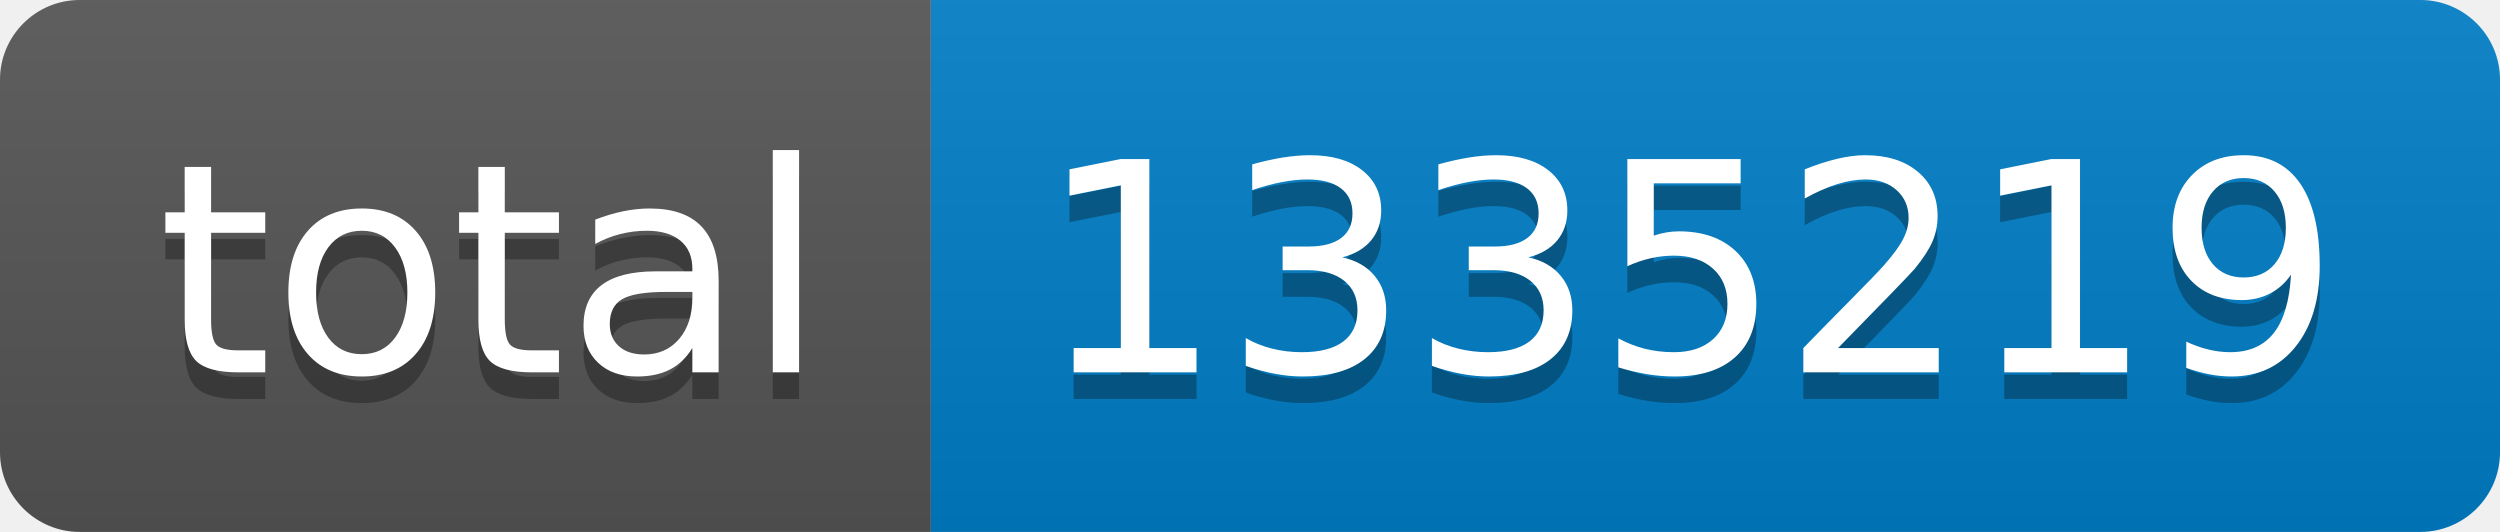
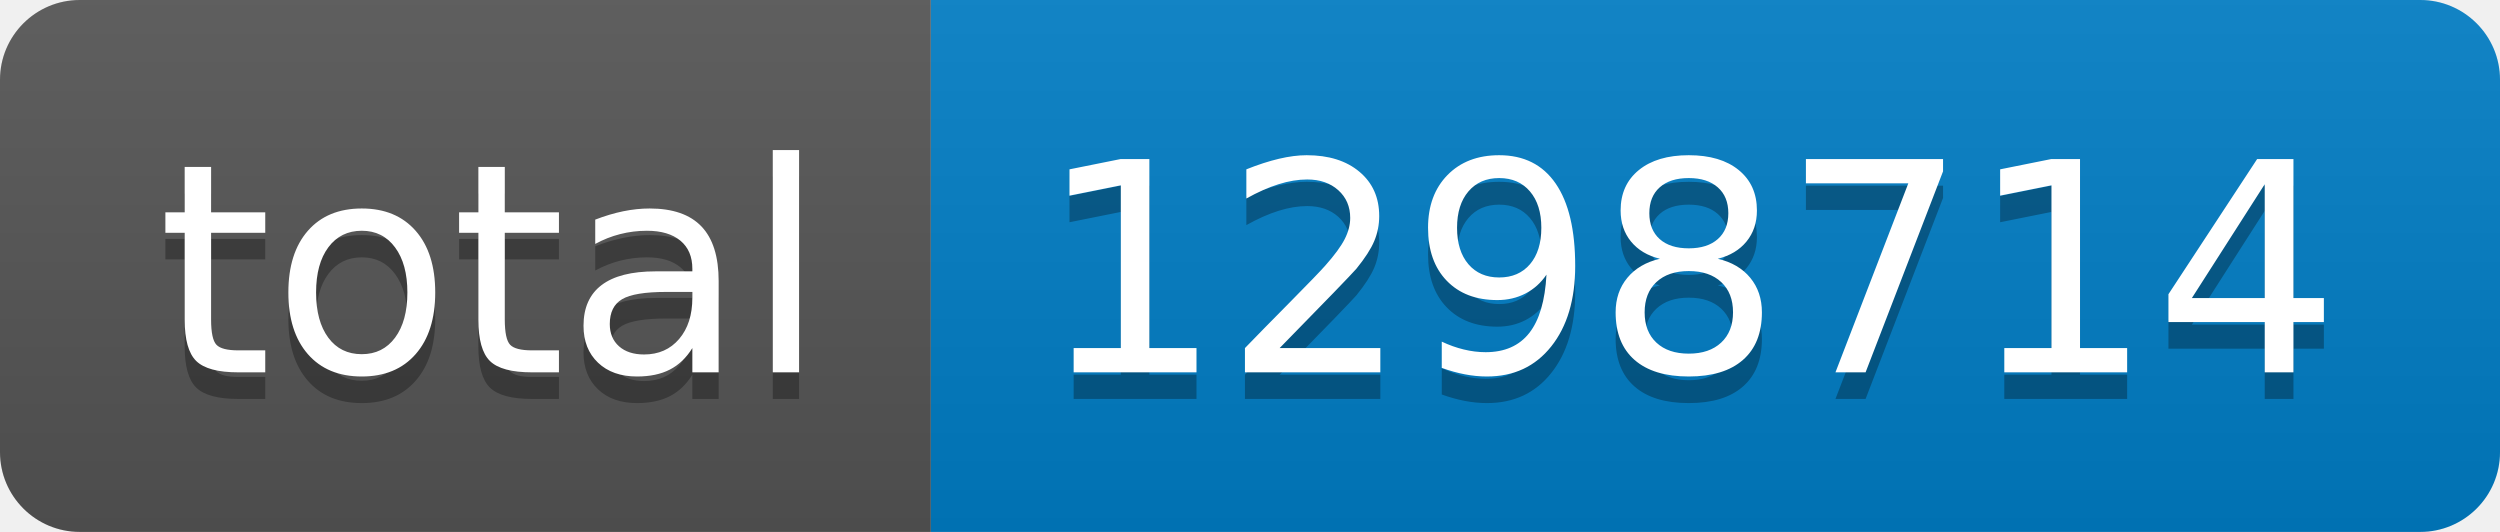
- <svg xmlns="http://www.w3.org/2000/svg" width="94" height="20" role="img" aria-label="total: 1335219">
+ <svg xmlns="http://www.w3.org/2000/svg" width="94" height="20" role="img" aria-label="total: 1298714">
  <linearGradient id="s" x2="0" y2="100%">
    <stop offset="0" stop-color="#bbb" stop-opacity=".1" />
    <stop offset="1" stop-opacity=".1" />
  </linearGradient>
  <clipPath id="r">
    <rect width="94" height="20" rx="3" fill="#fff" />
  </clipPath>
  <g clip-path="url(#r)">
    <rect width="35" height="20" fill="#555" />
    <rect x="35" width="59" height="20" fill="#007ec6" />
    <rect width="94" height="20" fill="url(#s)" />
  </g>
  <g fill="#fff" text-anchor="middle" font-family="Verdana,Geneva,DejaVu Sans,sans-serif" text-rendering="geometricPrecision" font-size="110">
    <text aria-hidden="true" x="185" y="150" fill="#010101" fill-opacity=".3" transform="scale(.1)" textLength="250">total</text>
    <text x="185" y="140" transform="scale(.1)" fill="#fff" textLength="250">total</text>
-     <text aria-hidden="true" x="635" y="150" fill="#010101" fill-opacity=".3" transform="scale(.1)" textLength="490">1335219</text>
-     <text x="635" y="140" transform="scale(.1)" fill="#fff" textLength="490">1335219</text>
+     <text aria-hidden="true" x="635" y="150" fill="#010101" fill-opacity=".3" transform="scale(.1)" textLength="490">1298714</text>
+     <text x="635" y="140" transform="scale(.1)" fill="#fff" textLength="490">1298714</text>
  </g>
</svg>
